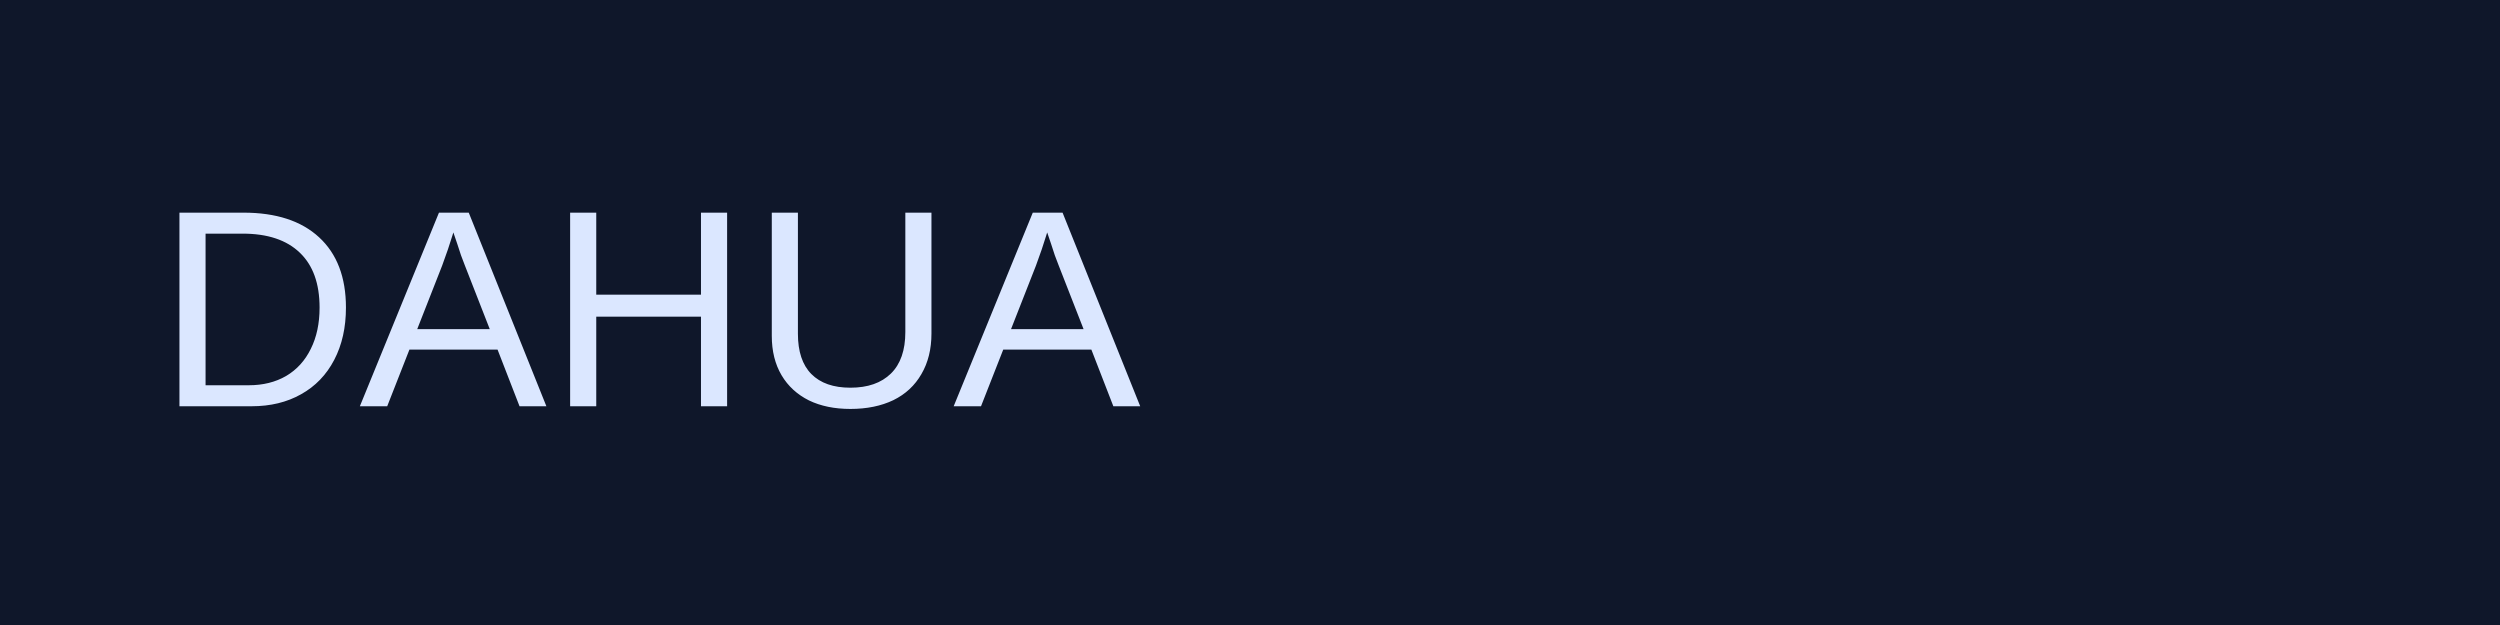
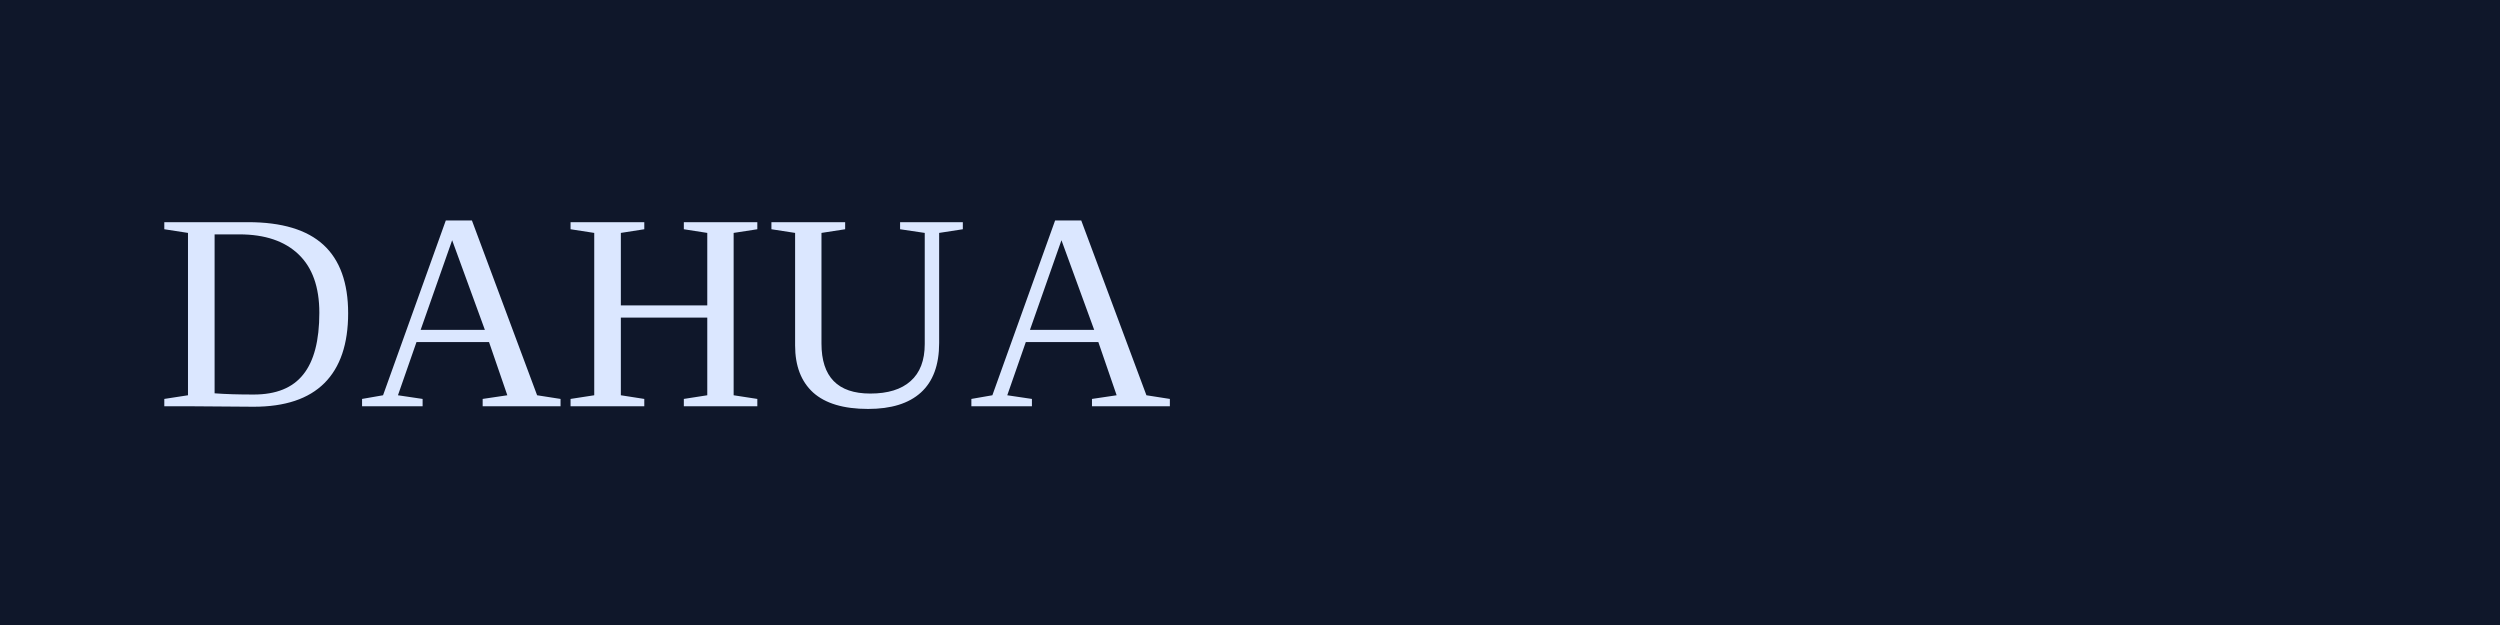
<svg xmlns="http://www.w3.org/2000/svg" width="160" height="40">
  <rect width="100%" height="100%" fill="#0f172a" />
-   <text x="10" y="26" fill="#dbe7ff" font-size="18" font-family="Arial">DAHUA</text>
+   <text x="10" y="26" fill="#dbe7ff" font-size="18">DAHUA</text>
</svg>
